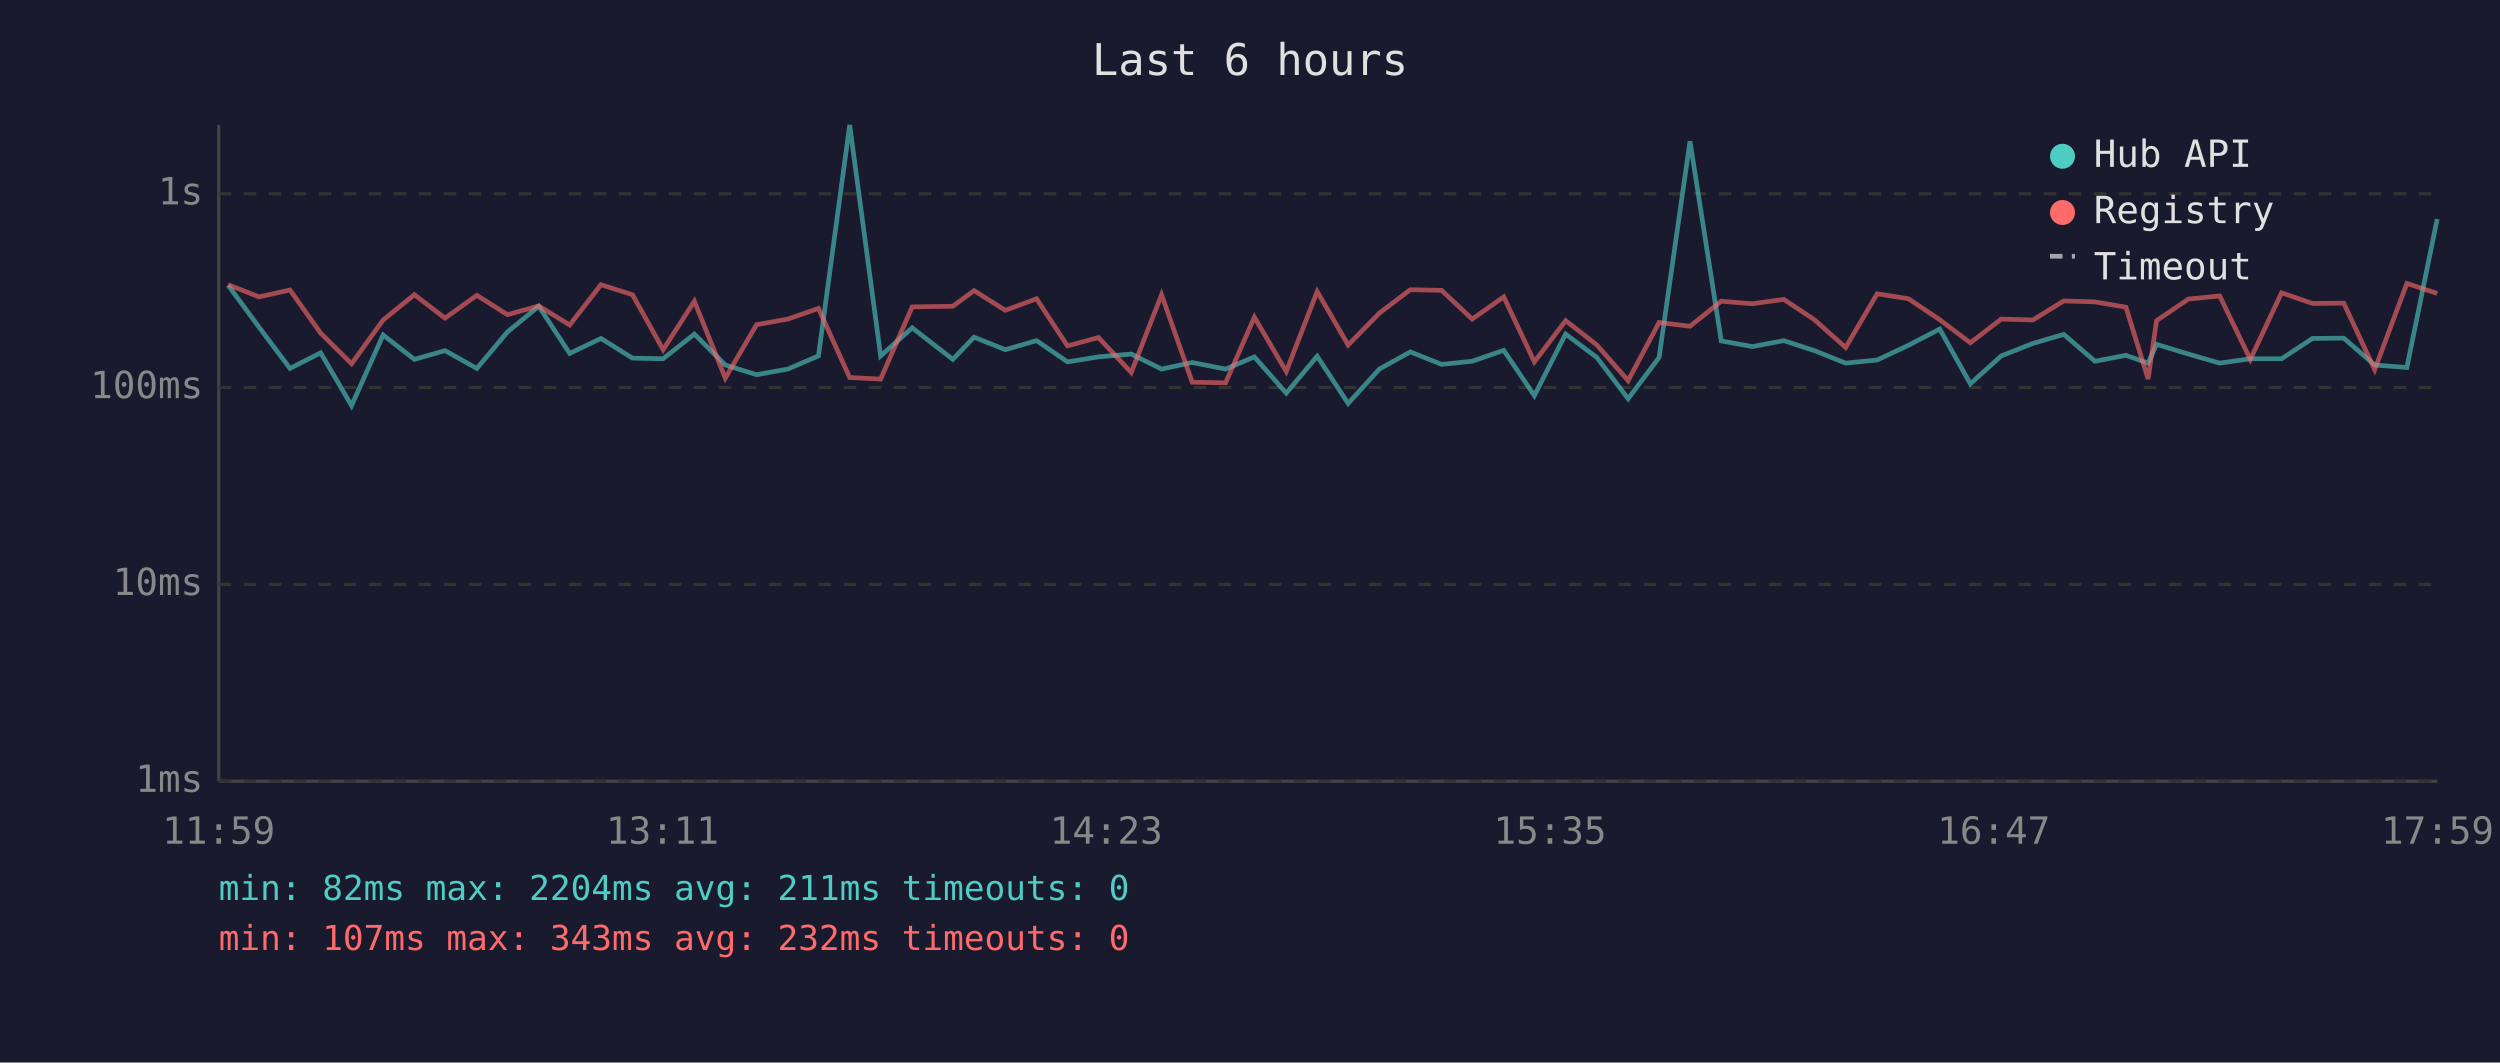
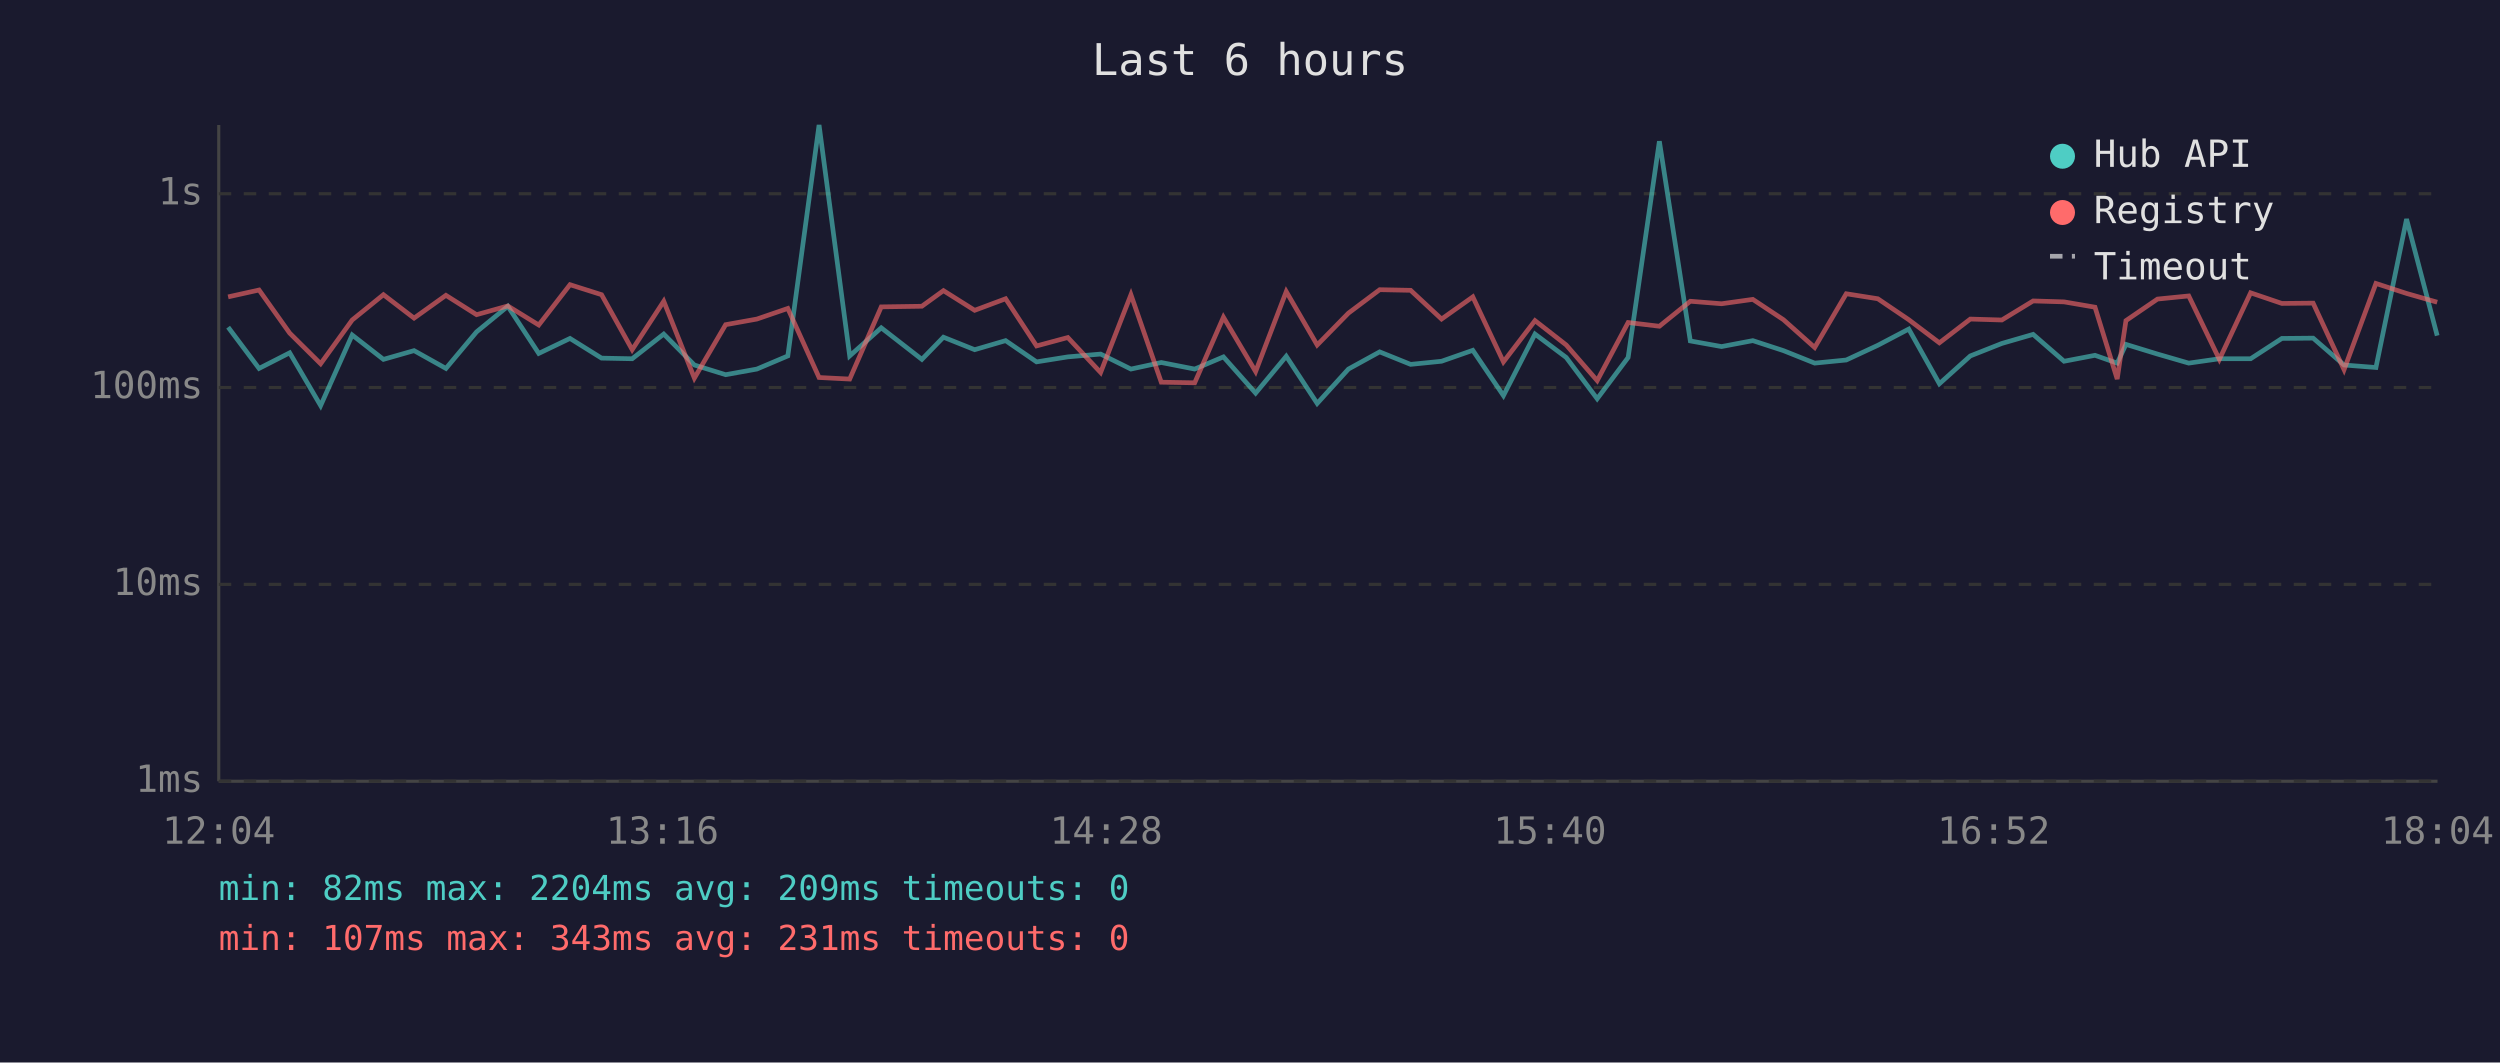
<svg xmlns="http://www.w3.org/2000/svg" viewBox="0 0 800 340" font-family="monospace" font-size="12">
  <rect width="800" height="340" fill="#1a1a2e" />
  <text x="400" y="24" fill="#e0e0e0" font-size="14" text-anchor="middle">Last 6 hours</text>
  <line x1="70" y1="40" x2="70" y2="250" stroke="#444" stroke-width="1" />
  <line x1="70" y1="250" x2="780" y2="250" stroke="#444" stroke-width="1" />
  <line x1="70" y1="250" x2="780" y2="250" stroke="#333" stroke-width="1" stroke-dasharray="4" />
  <text x="65" y="250" fill="#888" text-anchor="end" dominant-baseline="middle">1ms</text>
  <line x1="70" y1="187" x2="780" y2="187" stroke="#333" stroke-width="1" stroke-dasharray="4" />
  <text x="65" y="187" fill="#888" text-anchor="end" dominant-baseline="middle">10ms</text>
  <line x1="70" y1="124" x2="780" y2="124" stroke="#333" stroke-width="1" stroke-dasharray="4" />
  <text x="65" y="124" fill="#888" text-anchor="end" dominant-baseline="middle">100ms</text>
  <line x1="70" y1="62" x2="780" y2="62" stroke="#333" stroke-width="1" stroke-dasharray="4" />
  <text x="65" y="62" fill="#888" text-anchor="end" dominant-baseline="middle">1s</text>
-   <text x="70" y="270" fill="#888" text-anchor="middle">11:59</text>
-   <text x="212" y="270" fill="#888" text-anchor="middle">13:11</text>
-   <text x="354" y="270" fill="#888" text-anchor="middle">14:23</text>
-   <text x="496" y="270" fill="#888" text-anchor="middle">15:35</text>
-   <text x="638" y="270" fill="#888" text-anchor="middle">16:47</text>
-   <text x="780" y="270" fill="#888" text-anchor="middle">17:59</text>
-   <polyline points="73.0,91.3 82.9,104.7 92.8,117.9 102.6,112.9 112.5,129.8 122.6,107.2 132.6,115.0 142.4,112.2 152.6,117.9 162.4,106.2 172.4,98.0 182.3,113.1 192.3,108.3 202.4,114.6 212.2,114.8 222.2,106.9 232.1,116.8 242.1,119.9 252.1,118.1 261.9,113.9 271.9,40.0 281.8,113.9 291.9,104.9 304.9,115.0 311.7,107.9 321.7,111.9 331.7,109.0 341.6,115.8 351.5,114.2 362.0,113.3 371.7,118.1 381.5,116.0 392.2,118.1 401.4,114.2 411.6,125.8 421.5,114.0 431.4,129.1 441.4,118.1 451.3,112.6 461.3,116.6 471.1,115.6 481.2,112.1 491.0,126.6 501.0,106.9 511.0,114.4 521.0,127.6 530.9,114.4 540.8,45.2 550.8,109.1 560.8,110.9 570.8,109.0 580.6,112.2 590.6,116.2 600.7,115.2 610.7,110.5 620.7,105.3 630.5,122.8 640.4,113.9 650.5,109.9 660.4,107.0 670.4,115.6 680.3,113.7 687.4,116.2 690.1,110.2 700.3,113.3 710.3,116.2 720.1,114.8 730.1,114.8 740.0,108.3 750.0,108.2 759.9,116.8 770.2,117.6 779.9,70.1" fill="none" stroke="#4ecdc4" stroke-width="1.5" opacity="0.6" />
-   <polyline points="73.0,91.1 82.9,95.0 92.8,92.8 102.6,106.6 112.5,116.4 122.6,102.4 132.6,94.3 142.4,101.8 152.6,94.5 162.4,100.7 172.4,97.9 182.3,104.0 192.3,91.1 202.4,94.3 212.2,111.9 222.2,96.4 232.1,121.0 242.1,103.9 252.1,102.1 261.9,98.7 271.9,120.8 281.8,121.3 291.9,98.2 304.9,98.0 311.7,93.0 321.7,99.3 331.7,95.6 341.6,110.7 351.5,108.0 362.0,119.2 371.7,94.3 381.5,122.3 392.2,122.5 401.4,101.5 411.6,118.9 421.5,93.3 431.4,110.4 441.4,100.2 451.3,92.7 461.3,92.9 471.1,102.1 481.2,95.0 491.0,115.8 501.0,102.6 511.0,110.4 521.0,121.8 530.9,103.2 540.8,104.4 550.8,96.4 560.8,97.2 570.8,95.8 580.6,102.3 590.6,111.2 600.7,94.0 610.7,95.6 620.7,102.3 630.5,109.7 640.4,102.1 650.5,102.4 660.4,96.3 670.4,96.6 680.3,98.3 687.4,121.3 690.1,102.6 700.3,95.7 710.3,94.7 720.1,115.0 730.1,93.7 740.0,97.1 750.0,97.0 759.9,118.3 770.2,90.7 779.9,93.9" fill="none" stroke="#ff6b6b" stroke-width="1.5" opacity="0.6" />
+   <text x="70" y="270" fill="#888" text-anchor="middle">12:04</text>
+   <text x="212" y="270" fill="#888" text-anchor="middle">13:16</text>
+   <text x="354" y="270" fill="#888" text-anchor="middle">14:28</text>
+   <text x="496" y="270" fill="#888" text-anchor="middle">15:40</text>
+   <text x="638" y="270" fill="#888" text-anchor="middle">16:52</text>
+   <text x="780" y="270" fill="#888" text-anchor="middle">18:04</text>
+   <polyline points="73.0,104.7 82.9,117.9 92.7,112.9 102.6,129.8 112.7,107.2 122.7,115.0 132.5,112.2 142.7,117.9 152.5,106.2 162.5,98.0 172.4,113.1 182.4,108.3 192.5,114.6 202.3,114.8 212.4,106.9 222.2,116.8 232.2,119.9 242.2,118.1 252.1,113.9 262.1,40.0 271.9,113.9 282.0,104.9 295.0,115.0 301.9,107.9 311.9,111.9 321.8,109.0 331.7,115.8 341.7,114.2 352.2,113.3 361.9,118.1 371.6,116.0 382.3,118.1 391.5,114.2 401.8,125.8 411.6,114.0 421.5,129.1 431.5,118.1 441.5,112.6 451.4,116.6 461.3,115.6 471.3,112.1 481.1,126.6 491.2,106.9 501.2,114.4 511.1,127.6 521.0,114.4 531.0,45.2 540.9,109.1 550.9,110.9 560.9,109.0 570.7,112.2 580.7,116.2 590.8,115.2 600.9,110.5 610.8,105.3 620.6,122.8 630.5,113.9 640.6,109.9 650.6,107.0 660.5,115.6 670.4,113.7 677.5,116.2 680.3,110.2 690.4,113.3 700.4,116.2 710.2,114.8 720.2,114.8 730.2,108.3 740.2,108.2 750.1,116.8 760.3,117.6 770.1,70.1 779.9,107.4" fill="none" stroke="#4ecdc4" stroke-width="1.5" opacity="0.6" />
+   <polyline points="73.0,95.0 82.9,92.8 92.7,106.6 102.6,116.4 112.7,102.4 122.7,94.3 132.5,101.8 142.7,94.5 152.5,100.7 162.5,97.9 172.4,104.0 182.4,91.1 192.5,94.3 202.3,111.9 212.4,96.4 222.2,121.0 232.2,103.9 242.2,102.1 252.1,98.7 262.1,120.8 271.9,121.3 282.0,98.2 295.0,98.0 301.9,93.0 311.9,99.3 321.8,95.6 331.7,110.7 341.7,108.0 352.2,119.2 361.9,94.3 371.6,122.3 382.3,122.5 391.5,101.5 401.8,118.9 411.6,93.3 421.5,110.4 431.5,100.2 441.5,92.7 451.4,92.9 461.3,102.1 471.3,95.0 481.1,115.8 491.2,102.6 501.2,110.4 511.1,121.8 521.0,103.2 531.0,104.4 540.9,96.4 550.9,97.2 560.9,95.8 570.7,102.3 580.7,111.2 590.8,94.0 600.9,95.6 610.8,102.3 620.6,109.7 630.5,102.1 640.6,102.4 650.6,96.3 660.5,96.6 670.4,98.3 677.5,121.3 680.3,102.6 690.4,95.7 700.4,94.7 710.2,115.0 720.2,93.7 730.2,97.1 740.2,97.0 750.1,118.3 760.3,90.7 770.1,93.9 779.9,96.7" fill="none" stroke="#ff6b6b" stroke-width="1.5" opacity="0.6" />
  <circle cx="660" cy="50" r="4" fill="#4ecdc4" />
  <text x="670" y="50" fill="#e0e0e0" dominant-baseline="middle">Hub API</text>
  <circle cx="660" cy="68" r="4" fill="#ff6b6b" />
  <text x="670" y="68" fill="#e0e0e0" dominant-baseline="middle">Registry</text>
  <line x1="656" y1="82" x2="664" y2="82" stroke="#e0e0e0" stroke-width="1.5" stroke-dasharray="4,3" opacity="0.7" />
  <text x="670" y="86" fill="#e0e0e0" dominant-baseline="middle">Timeout</text>
-   <text x="70" y="288" fill="#4ecdc4" font-size="11">min: 82ms  max: 2204ms  avg: 211ms  timeouts: 0</text>
-   <text x="70" y="304" fill="#ff6b6b" font-size="11">min: 107ms  max: 343ms  avg: 232ms  timeouts: 0</text>
+   <text x="70" y="288" fill="#4ecdc4" font-size="11">min: 82ms  max: 2204ms  avg: 209ms  timeouts: 0</text>
+   <text x="70" y="304" fill="#ff6b6b" font-size="11">min: 107ms  max: 343ms  avg: 231ms  timeouts: 0</text>
</svg>
